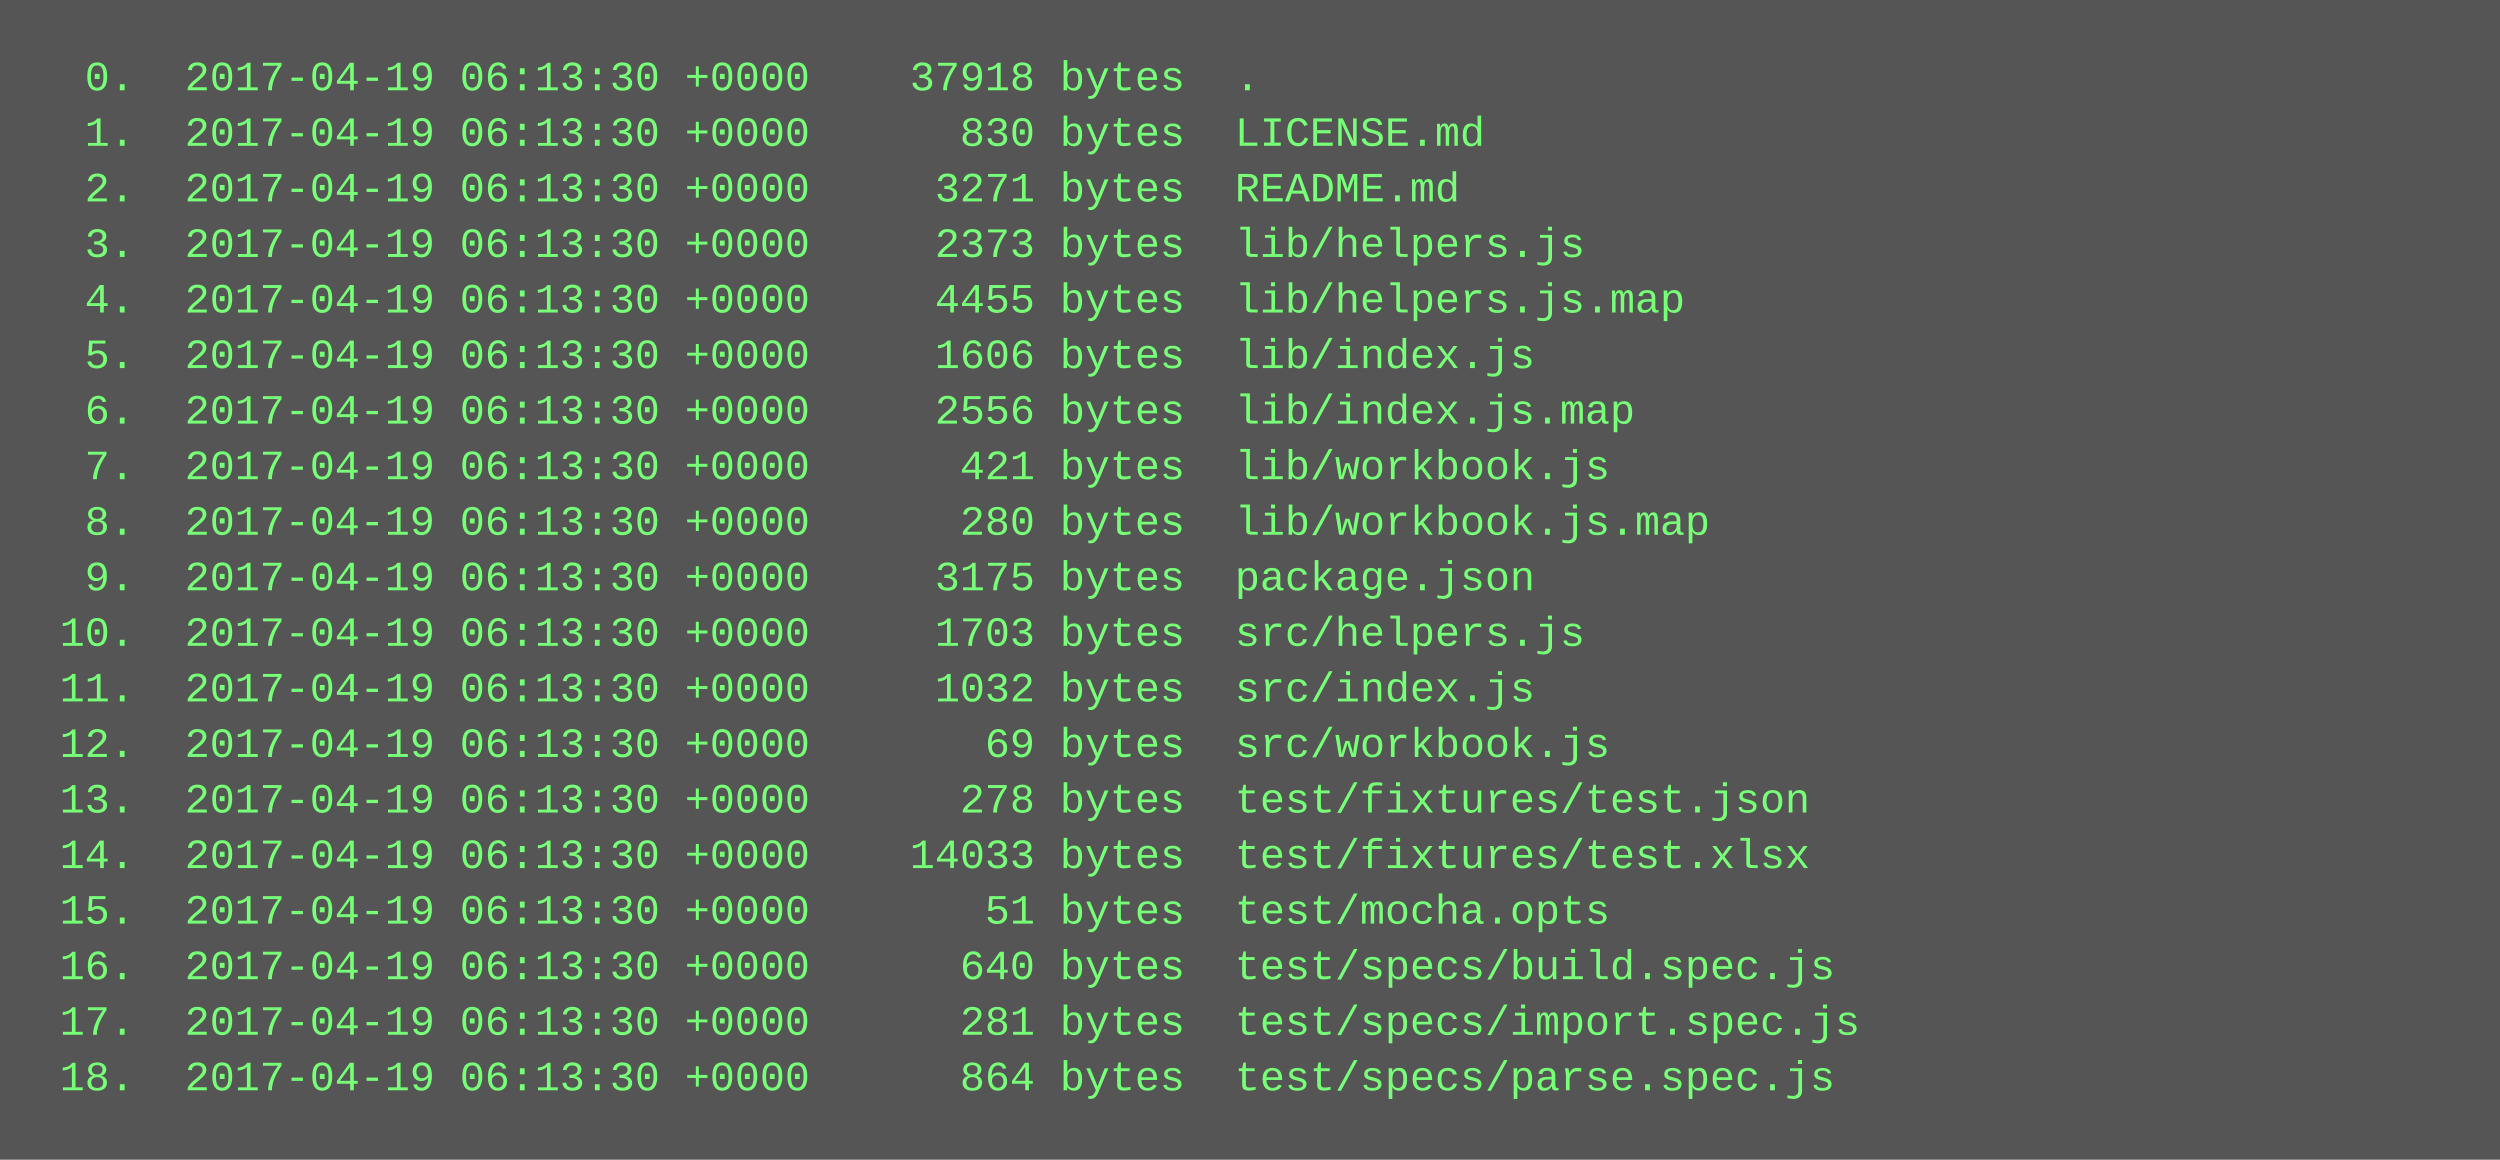
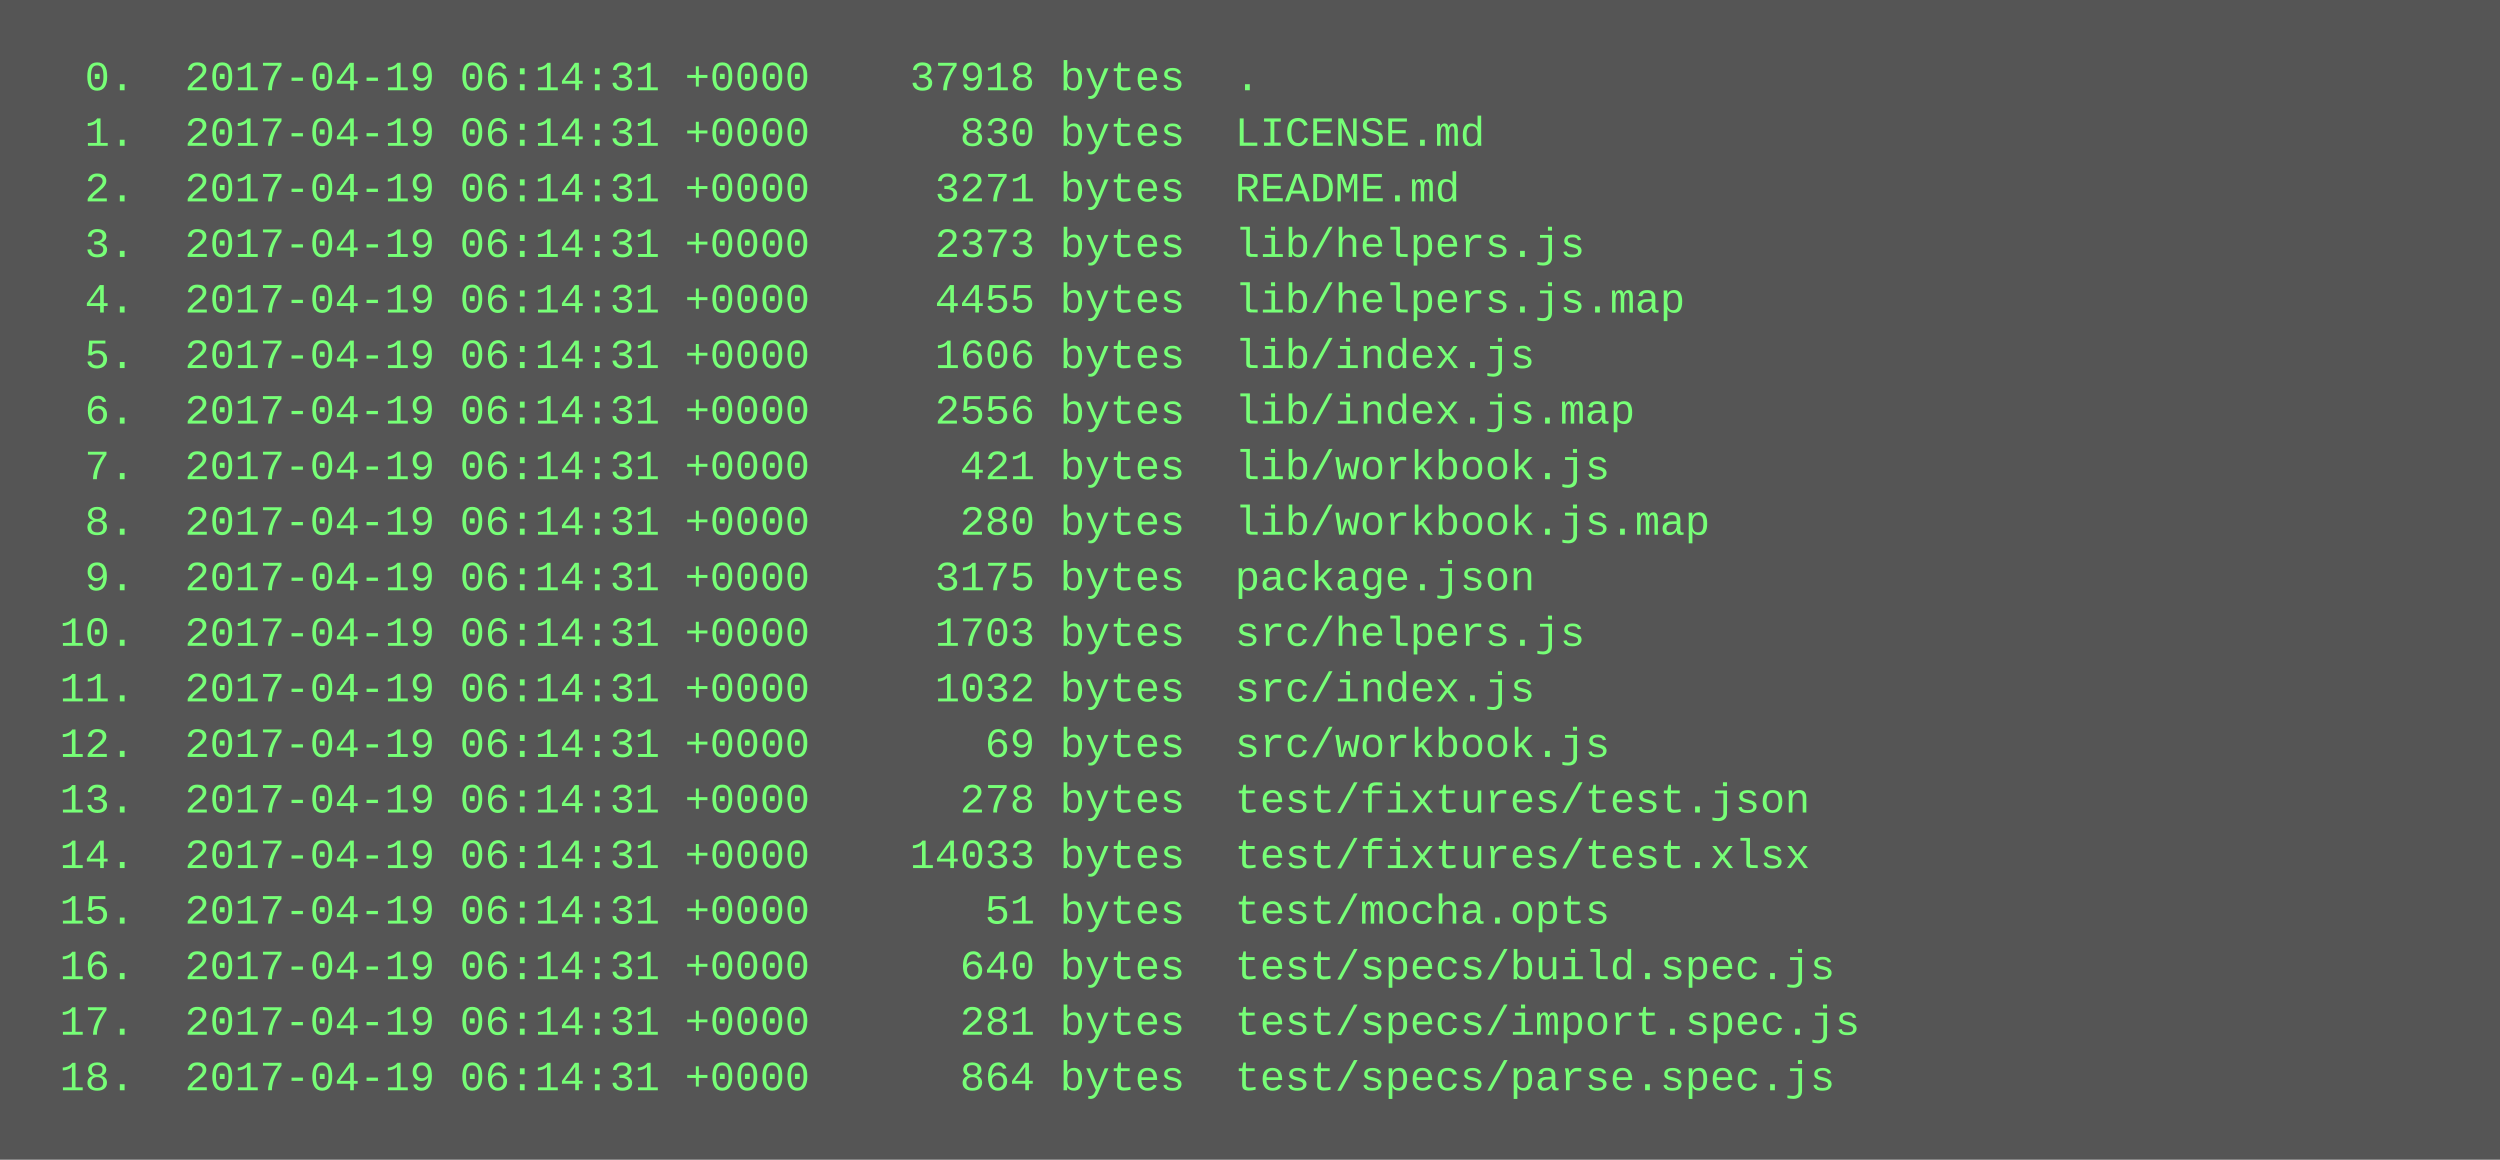
<svg xmlns="http://www.w3.org/2000/svg" height="334" width="720">
  <rect height="334" fill="#555" width="720" />
  <text fill="#7f7" font-family="Courier New" font-size="12" xml:space="preserve">
-     <tspan x="10" y="26">  0.  2017-04-19 06:13:30 +0000    37918 bytes  .</tspan>
-     <tspan x="10" y="42">  1.  2017-04-19 06:13:30 +0000      830 bytes  LICENSE.md</tspan>
-     <tspan x="10" y="58">  2.  2017-04-19 06:13:30 +0000     3271 bytes  README.md</tspan>
-     <tspan x="10" y="74">  3.  2017-04-19 06:13:30 +0000     2373 bytes  lib/helpers.js</tspan>
-     <tspan x="10" y="90">  4.  2017-04-19 06:13:30 +0000     4455 bytes  lib/helpers.js.map</tspan>
-     <tspan x="10" y="106">  5.  2017-04-19 06:13:30 +0000     1606 bytes  lib/index.js</tspan>
-     <tspan x="10" y="122">  6.  2017-04-19 06:13:30 +0000     2556 bytes  lib/index.js.map</tspan>
-     <tspan x="10" y="138">  7.  2017-04-19 06:13:30 +0000      421 bytes  lib/workbook.js</tspan>
-     <tspan x="10" y="154">  8.  2017-04-19 06:13:30 +0000      280 bytes  lib/workbook.js.map</tspan>
-     <tspan x="10" y="170">  9.  2017-04-19 06:13:30 +0000     3175 bytes  package.json</tspan>
-     <tspan x="10" y="186"> 10.  2017-04-19 06:13:30 +0000     1703 bytes  src/helpers.js</tspan>
-     <tspan x="10" y="202"> 11.  2017-04-19 06:13:30 +0000     1032 bytes  src/index.js</tspan>
-     <tspan x="10" y="218"> 12.  2017-04-19 06:13:30 +0000       69 bytes  src/workbook.js</tspan>
-     <tspan x="10" y="234"> 13.  2017-04-19 06:13:30 +0000      278 bytes  test/fixtures/test.json</tspan>
-     <tspan x="10" y="250"> 14.  2017-04-19 06:13:30 +0000    14033 bytes  test/fixtures/test.xlsx</tspan>
-     <tspan x="10" y="266"> 15.  2017-04-19 06:13:30 +0000       51 bytes  test/mocha.opts</tspan>
-     <tspan x="10" y="282"> 16.  2017-04-19 06:13:30 +0000      640 bytes  test/specs/build.spec.js</tspan>
-     <tspan x="10" y="298"> 17.  2017-04-19 06:13:30 +0000      281 bytes  test/specs/import.spec.js</tspan>
-     <tspan x="10" y="314"> 18.  2017-04-19 06:13:30 +0000      864 bytes  test/specs/parse.spec.js</tspan>
+     <tspan x="10" y="26">  0.  2017-04-19 06:14:31 +0000    37918 bytes  .</tspan>
+     <tspan x="10" y="42">  1.  2017-04-19 06:14:31 +0000      830 bytes  LICENSE.md</tspan>
+     <tspan x="10" y="58">  2.  2017-04-19 06:14:31 +0000     3271 bytes  README.md</tspan>
+     <tspan x="10" y="74">  3.  2017-04-19 06:14:31 +0000     2373 bytes  lib/helpers.js</tspan>
+     <tspan x="10" y="90">  4.  2017-04-19 06:14:31 +0000     4455 bytes  lib/helpers.js.map</tspan>
+     <tspan x="10" y="106">  5.  2017-04-19 06:14:31 +0000     1606 bytes  lib/index.js</tspan>
+     <tspan x="10" y="122">  6.  2017-04-19 06:14:31 +0000     2556 bytes  lib/index.js.map</tspan>
+     <tspan x="10" y="138">  7.  2017-04-19 06:14:31 +0000      421 bytes  lib/workbook.js</tspan>
+     <tspan x="10" y="154">  8.  2017-04-19 06:14:31 +0000      280 bytes  lib/workbook.js.map</tspan>
+     <tspan x="10" y="170">  9.  2017-04-19 06:14:31 +0000     3175 bytes  package.json</tspan>
+     <tspan x="10" y="186"> 10.  2017-04-19 06:14:31 +0000     1703 bytes  src/helpers.js</tspan>
+     <tspan x="10" y="202"> 11.  2017-04-19 06:14:31 +0000     1032 bytes  src/index.js</tspan>
+     <tspan x="10" y="218"> 12.  2017-04-19 06:14:31 +0000       69 bytes  src/workbook.js</tspan>
+     <tspan x="10" y="234"> 13.  2017-04-19 06:14:31 +0000      278 bytes  test/fixtures/test.json</tspan>
+     <tspan x="10" y="250"> 14.  2017-04-19 06:14:31 +0000    14033 bytes  test/fixtures/test.xlsx</tspan>
+     <tspan x="10" y="266"> 15.  2017-04-19 06:14:31 +0000       51 bytes  test/mocha.opts</tspan>
+     <tspan x="10" y="282"> 16.  2017-04-19 06:14:31 +0000      640 bytes  test/specs/build.spec.js</tspan>
+     <tspan x="10" y="298"> 17.  2017-04-19 06:14:31 +0000      281 bytes  test/specs/import.spec.js</tspan>
+     <tspan x="10" y="314"> 18.  2017-04-19 06:14:31 +0000      864 bytes  test/specs/parse.spec.js</tspan>
  </text>
</svg>
